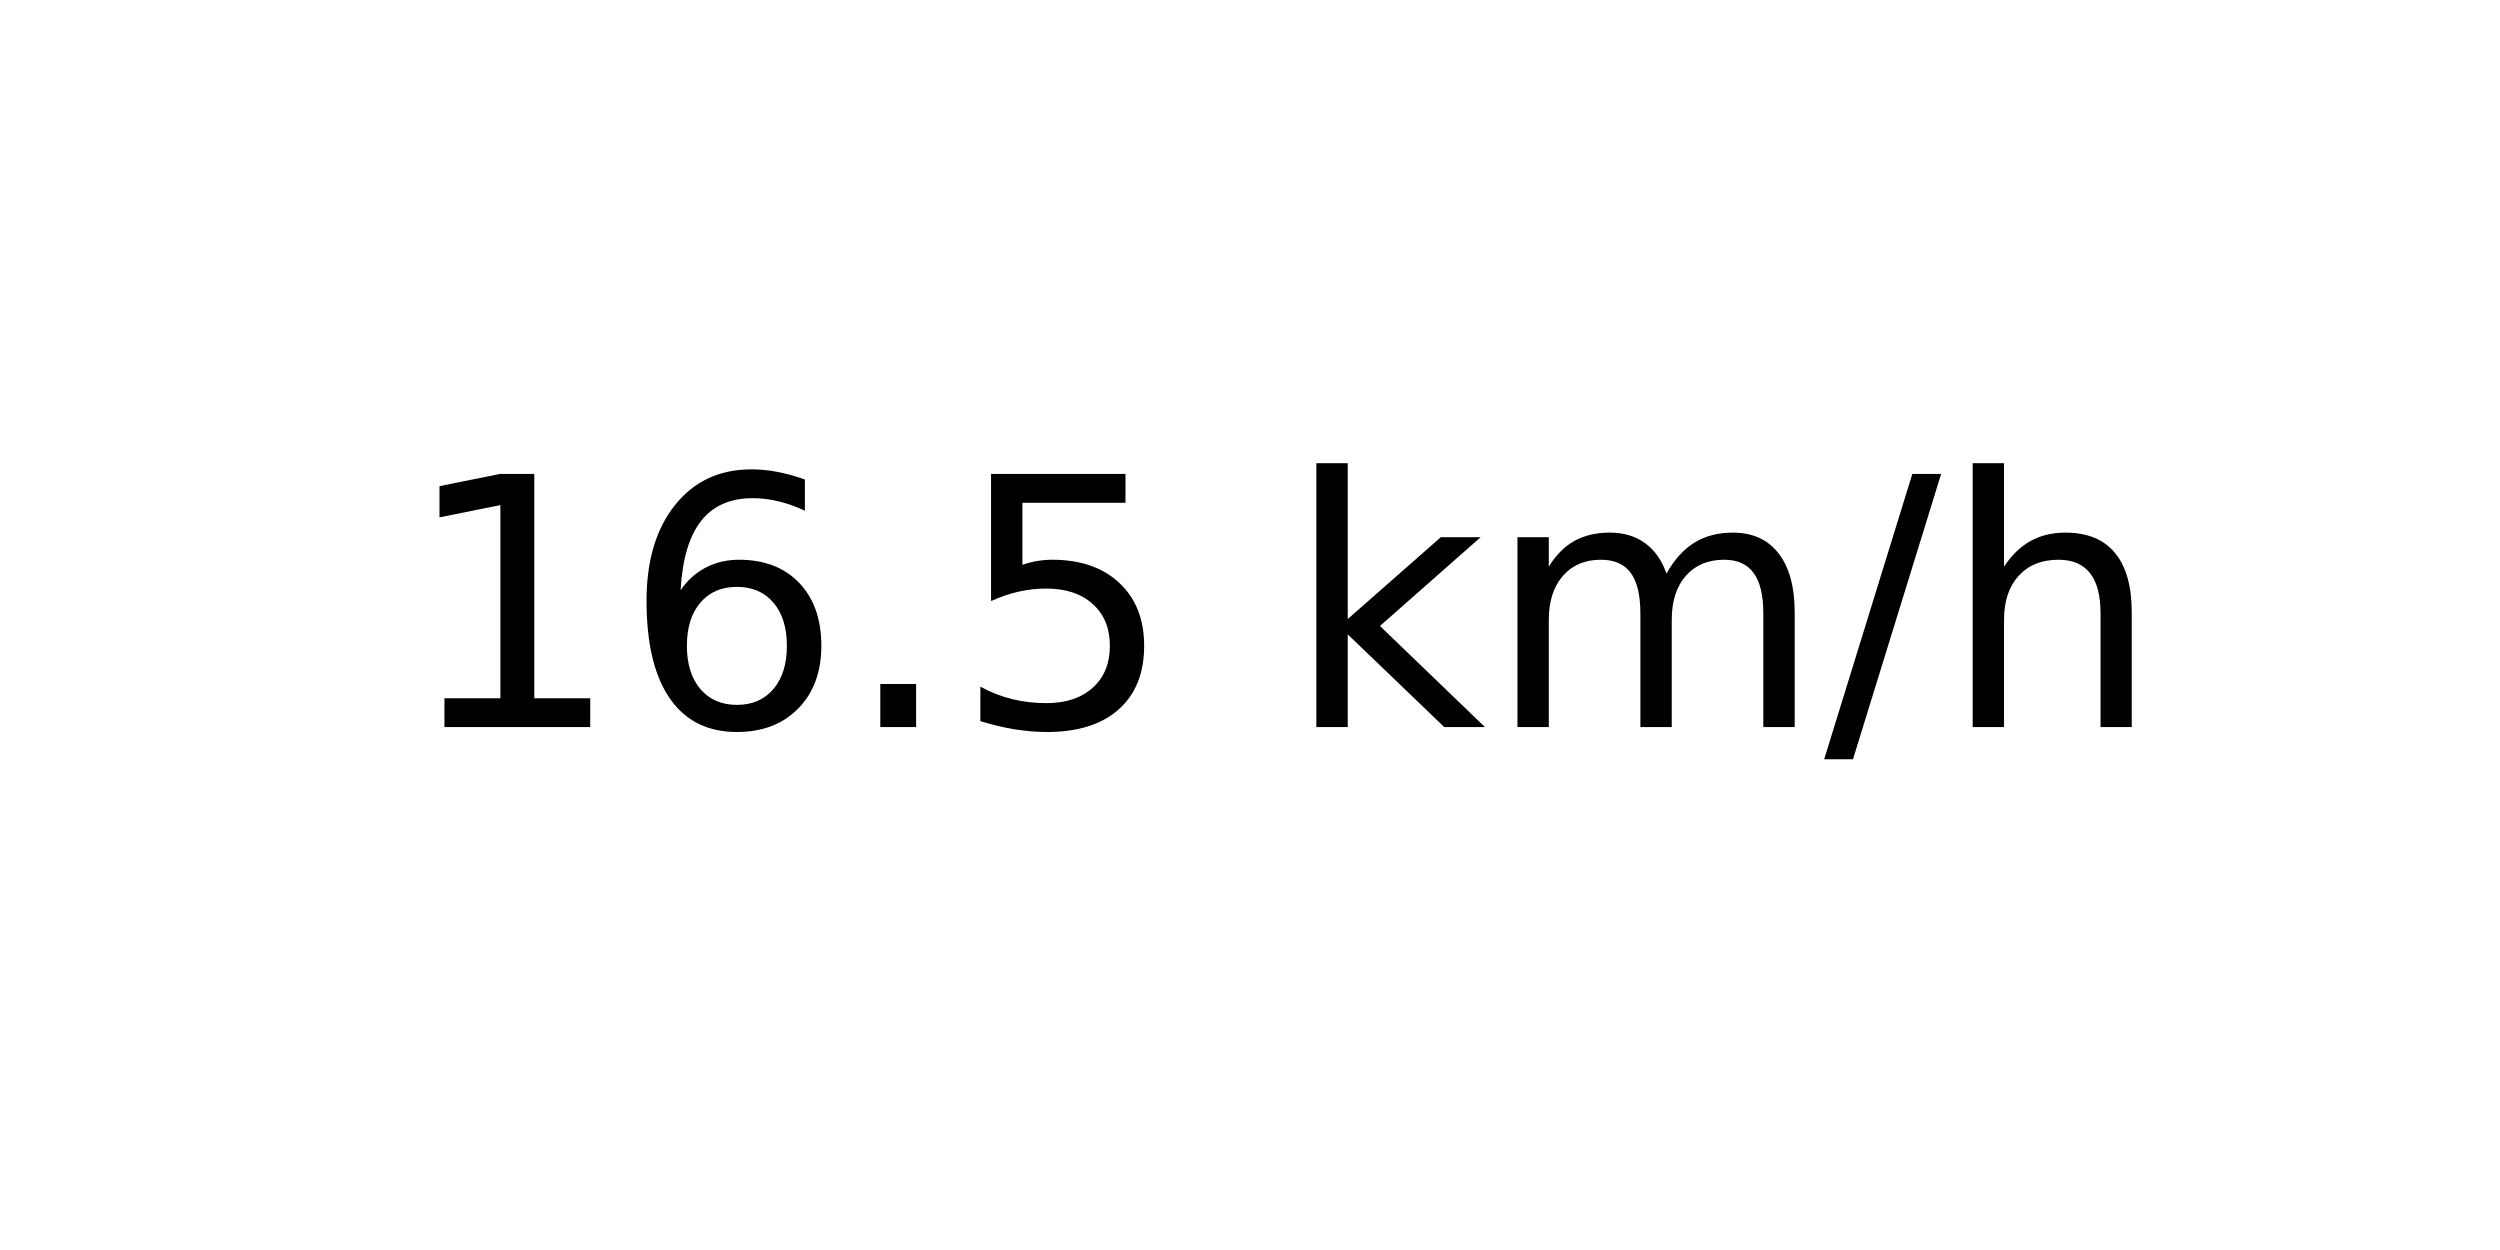
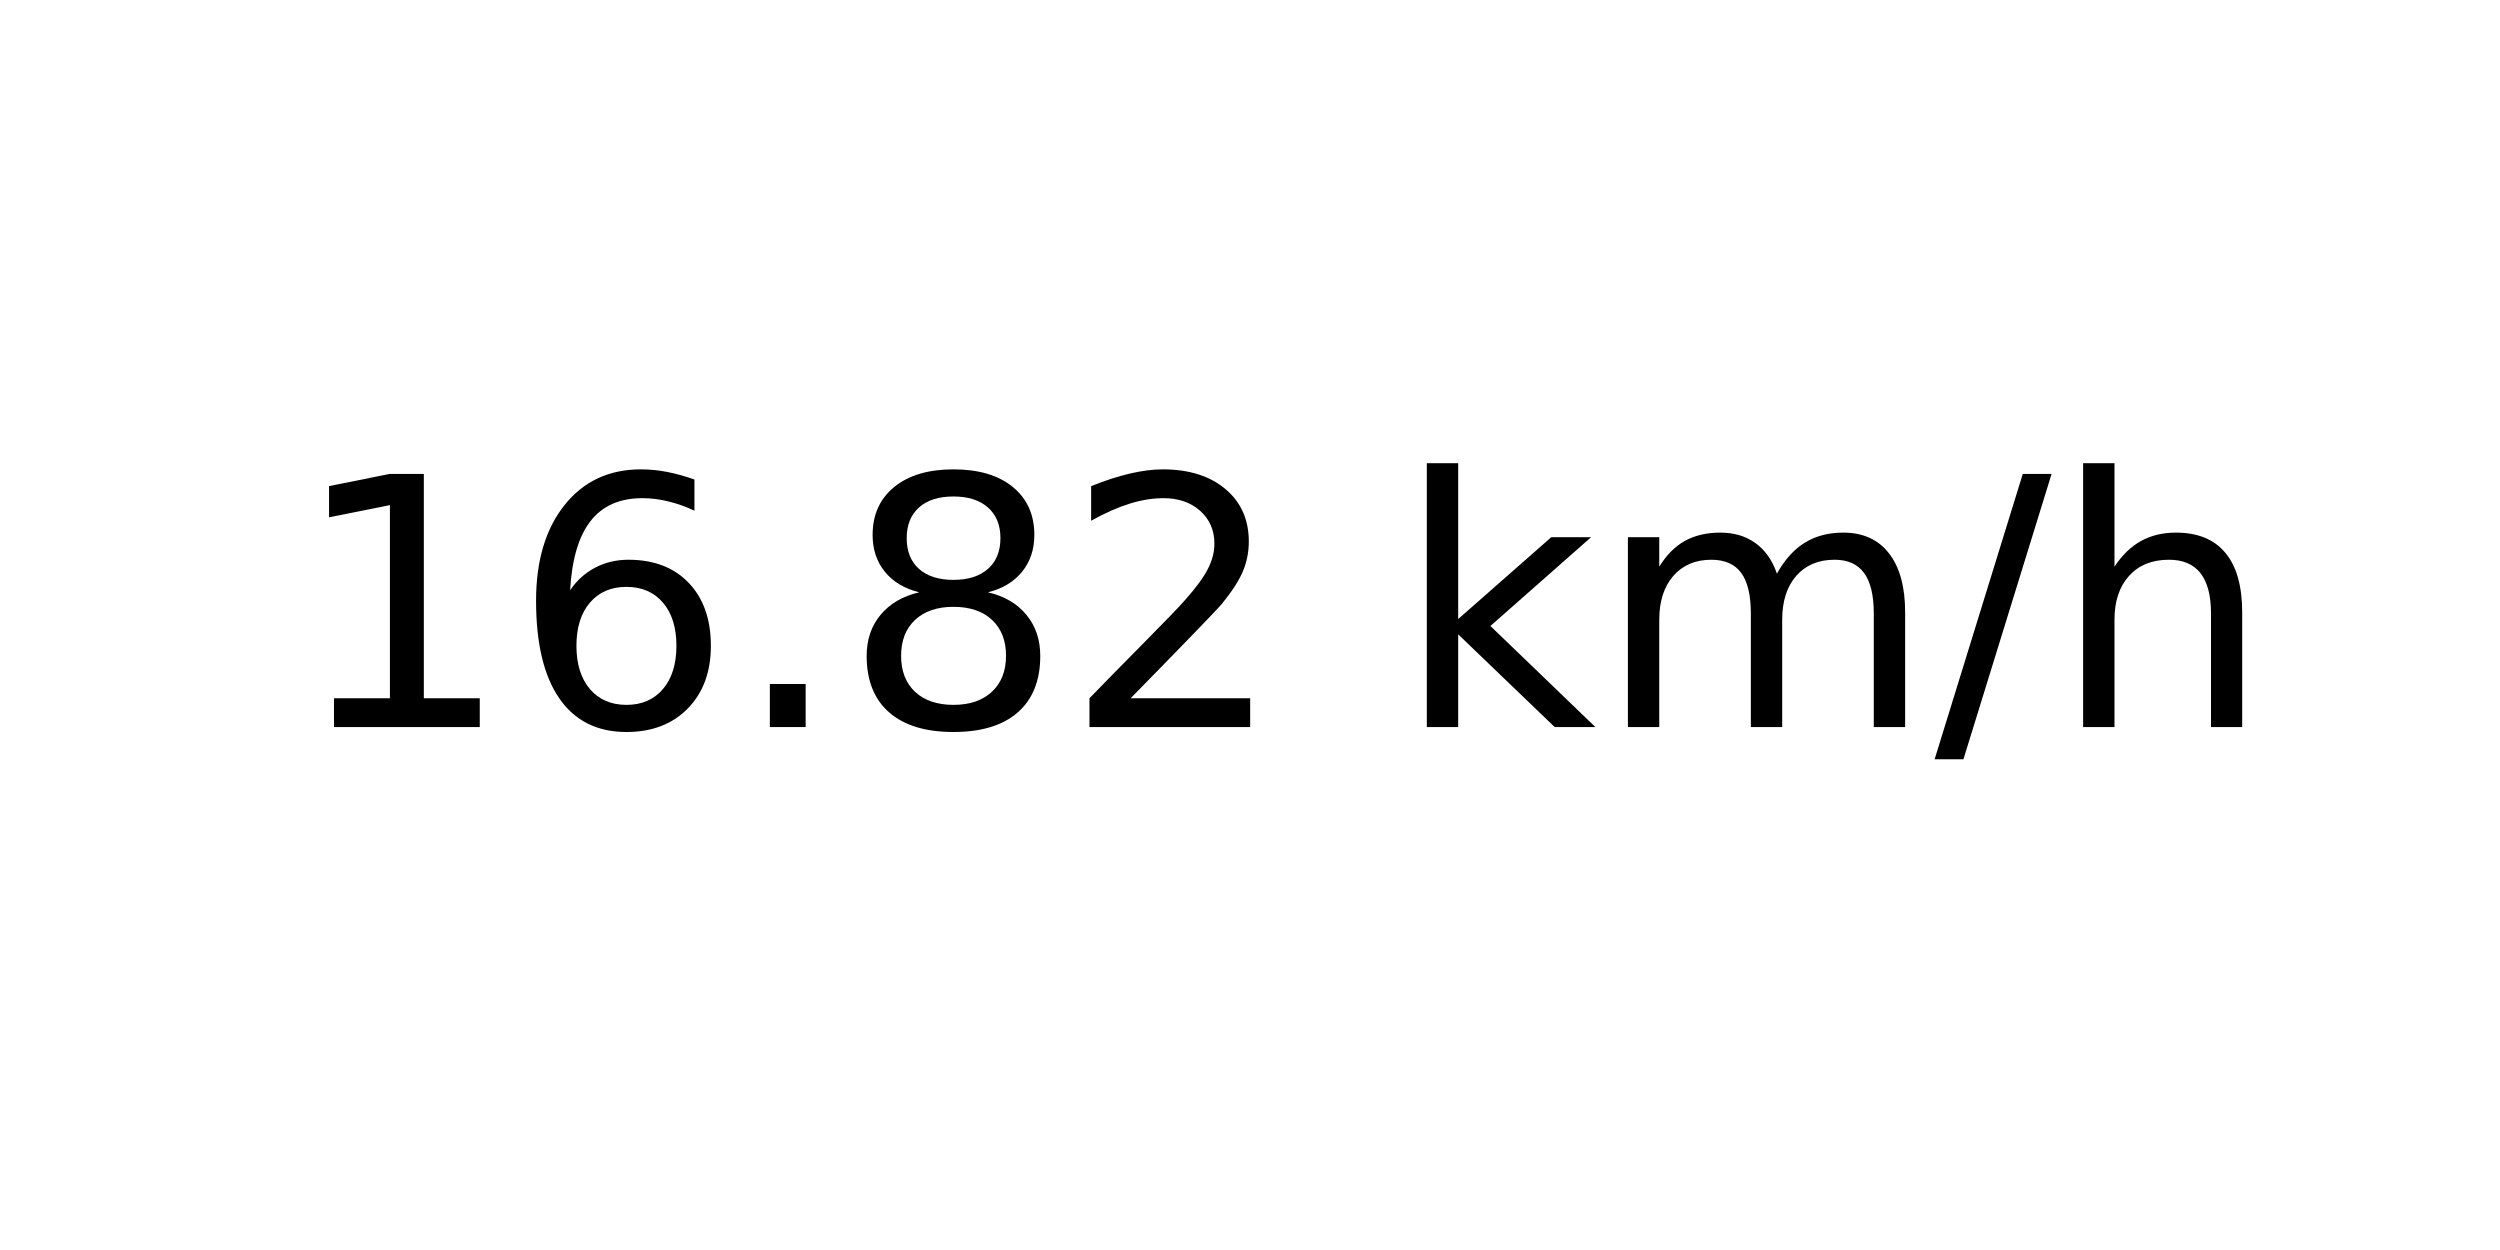
<svg xmlns="http://www.w3.org/2000/svg" xmlns:xlink="http://www.w3.org/1999/xlink" width="72pt" height="36pt" viewBox="0 0 72 36" version="1.1">
  <defs>
    <style type="text/css">*{stroke-linejoin: round; stroke-linecap: butt}</style>
  </defs>
  <g id="figure_1">
    <g id="axes_1">
      <g id="text_1">
-         <g transform="translate(11.55937 20.93937) scale(0.1 -0.1)">
+         <g transform="translate(8.378125 20.93937) scale(0.1 -0.1)">
          <defs>
            <path id="DejaVuSans-31" d="M 794 531  L 1825 531  L 1825 4091  L 703 3866  L 703 4441  L 1819 4666  L 2450 4666  L 2450 531  L 3481 531  L 3481 0  L 794 0  L 794 531  z " transform="scale(0.015625)" />
            <path id="DejaVuSans-36" d="M 2113 2584  Q 1688 2584 1439 2293  Q 1191 2003 1191 1497  Q 1191 994 1439 701  Q 1688 409 2113 409  Q 2538 409 2786 701  Q 3034 994 3034 1497  Q 3034 2003 2786 2293  Q 2538 2584 2113 2584  z M 3366 4563  L 3366 3988  Q 3128 4100 2886 4159  Q 2644 4219 2406 4219  Q 1781 4219 1451 3797  Q 1122 3375 1075 2522  Q 1259 2794 1537 2939  Q 1816 3084 2150 3084  Q 2853 3084 3261 2657  Q 3669 2231 3669 1497  Q 3669 778 3244 343  Q 2819 -91 2113 -91  Q 1303 -91 875 529  Q 447 1150 447 2328  Q 447 3434 972 4092  Q 1497 4750 2381 4750  Q 2619 4750 2861 4703  Q 3103 4656 3366 4563  z " transform="scale(0.015625)" />
            <path id="DejaVuSans-2e" d="M 684 794  L 1344 794  L 1344 0  L 684 0  L 684 794  z " transform="scale(0.015625)" />
-             <path id="DejaVuSans-35" d="M 691 4666  L 3169 4666  L 3169 4134  L 1269 4134  L 1269 2991  Q 1406 3038 1543 3061  Q 1681 3084 1819 3084  Q 2600 3084 3056 2656  Q 3513 2228 3513 1497  Q 3513 744 3044 326  Q 2575 -91 1722 -91  Q 1428 -91 1123 -41  Q 819 9 494 109  L 494 744  Q 775 591 1075 516  Q 1375 441 1709 441  Q 2250 441 2565 725  Q 2881 1009 2881 1497  Q 2881 1984 2565 2268  Q 2250 2553 1709 2553  Q 1456 2553 1204 2497  Q 953 2441 691 2322  L 691 4666  z " transform="scale(0.015625)" />
+             <path id="DejaVuSans-38" d="M 2034 2216  Q 1584 2216 1326 1975  Q 1069 1734 1069 1313  Q 1069 891 1326 650  Q 1584 409 2034 409  Q 2484 409 2743 651  Q 3003 894 3003 1313  Q 3003 1734 2745 1975  Q 2488 2216 2034 2216  z M 1403 2484  Q 997 2584 770 2862  Q 544 3141 544 3541  Q 544 4100 942 4425  Q 1341 4750 2034 4750  Q 2731 4750 3128 4425  Q 3525 4100 3525 3541  Q 3525 3141 3298 2862  Q 3072 2584 2669 2484  Q 3125 2378 3379 2068  Q 3634 1759 3634 1313  Q 3634 634 3220 271  Q 2806 -91 2034 -91  Q 1263 -91 848 271  Q 434 634 434 1313  Q 434 1759 690 2068  Q 947 2378 1403 2484  z M 1172 3481  Q 1172 3119 1398 2916  Q 1625 2713 2034 2713  Q 2441 2713 2670 2916  Q 2900 3119 2900 3481  Q 2900 3844 2670 4047  Q 2441 4250 2034 4250  Q 1625 4250 1398 4047  Q 1172 3844 1172 3481  z " transform="scale(0.015625)" />
+             <path id="DejaVuSans-32" d="M 1228 531  L 3431 531  L 3431 0  L 469 0  L 469 531  Q 828 903 1448 1529  Q 2069 2156 2228 2338  Q 2531 2678 2651 2914  Q 2772 3150 2772 3378  Q 2772 3750 2511 3984  Q 2250 4219 1831 4219  Q 1534 4219 1204 4116  Q 875 4013 500 3803  L 500 4441  Q 881 4594 1212 4672  Q 1544 4750 1819 4750  Q 2544 4750 2975 4387  Q 3406 4025 3406 3419  Q 3406 3131 3298 2873  Q 3191 2616 2906 2266  Q 2828 2175 2409 1742  Q 1991 1309 1228 531  z " transform="scale(0.015625)" />
            <path id="DejaVuSans-20" transform="scale(0.015625)" />
            <path id="DejaVuSans-6b" d="M 581 4863  L 1159 4863  L 1159 1991  L 2875 3500  L 3609 3500  L 1753 1863  L 3688 0  L 2938 0  L 1159 1709  L 1159 0  L 581 0  L 581 4863  z " transform="scale(0.015625)" />
            <path id="DejaVuSans-6d" d="M 3328 2828  Q 3544 3216 3844 3400  Q 4144 3584 4550 3584  Q 5097 3584 5394 3201  Q 5691 2819 5691 2113  L 5691 0  L 5113 0  L 5113 2094  Q 5113 2597 4934 2840  Q 4756 3084 4391 3084  Q 3944 3084 3684 2787  Q 3425 2491 3425 1978  L 3425 0  L 2847 0  L 2847 2094  Q 2847 2600 2669 2842  Q 2491 3084 2119 3084  Q 1678 3084 1418 2786  Q 1159 2488 1159 1978  L 1159 0  L 581 0  L 581 3500  L 1159 3500  L 1159 2956  Q 1356 3278 1631 3431  Q 1906 3584 2284 3584  Q 2666 3584 2933 3390  Q 3200 3197 3328 2828  z " transform="scale(0.015625)" />
            <path id="DejaVuSans-2f" d="M 1625 4666  L 2156 4666  L 531 -594  L 0 -594  L 1625 4666  z " transform="scale(0.015625)" />
            <path id="DejaVuSans-68" d="M 3513 2113  L 3513 0  L 2938 0  L 2938 2094  Q 2938 2591 2744 2837  Q 2550 3084 2163 3084  Q 1697 3084 1428 2787  Q 1159 2491 1159 1978  L 1159 0  L 581 0  L 581 4863  L 1159 4863  L 1159 2956  Q 1366 3272 1645 3428  Q 1925 3584 2291 3584  Q 2894 3584 3203 3211  Q 3513 2838 3513 2113  z " transform="scale(0.015625)" />
          </defs>
          <use xlink:href="#DejaVuSans-31" />
          <use xlink:href="#DejaVuSans-36" x="63.623" />
          <use xlink:href="#DejaVuSans-2e" x="127.246" />
-           <use xlink:href="#DejaVuSans-35" x="159.033" />
-           <use xlink:href="#DejaVuSans-20" x="222.656" />
-           <use xlink:href="#DejaVuSans-6b" x="254.443" />
-           <use xlink:href="#DejaVuSans-6d" x="312.354" />
-           <use xlink:href="#DejaVuSans-2f" x="409.766" />
-           <use xlink:href="#DejaVuSans-68" x="443.457" />
+           <use xlink:href="#DejaVuSans-38" x="159.033" />
+           <use xlink:href="#DejaVuSans-32" x="222.656" />
+           <use xlink:href="#DejaVuSans-20" x="286.279" />
+           <use xlink:href="#DejaVuSans-6b" x="318.066" />
+           <use xlink:href="#DejaVuSans-6d" x="375.977" />
+           <use xlink:href="#DejaVuSans-2f" x="473.389" />
+           <use xlink:href="#DejaVuSans-68" x="507.08" />
        </g>
      </g>
    </g>
  </g>
</svg>
